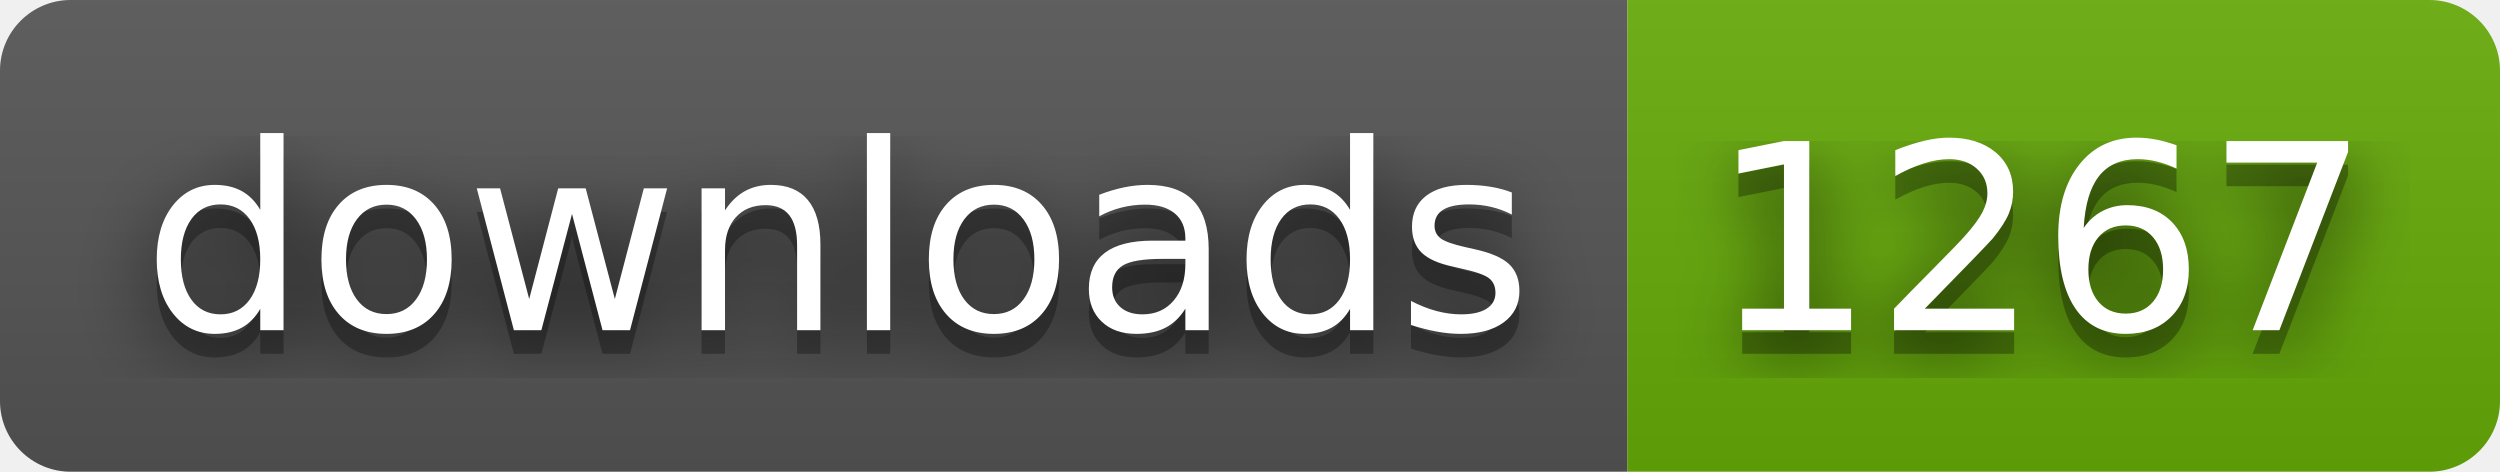
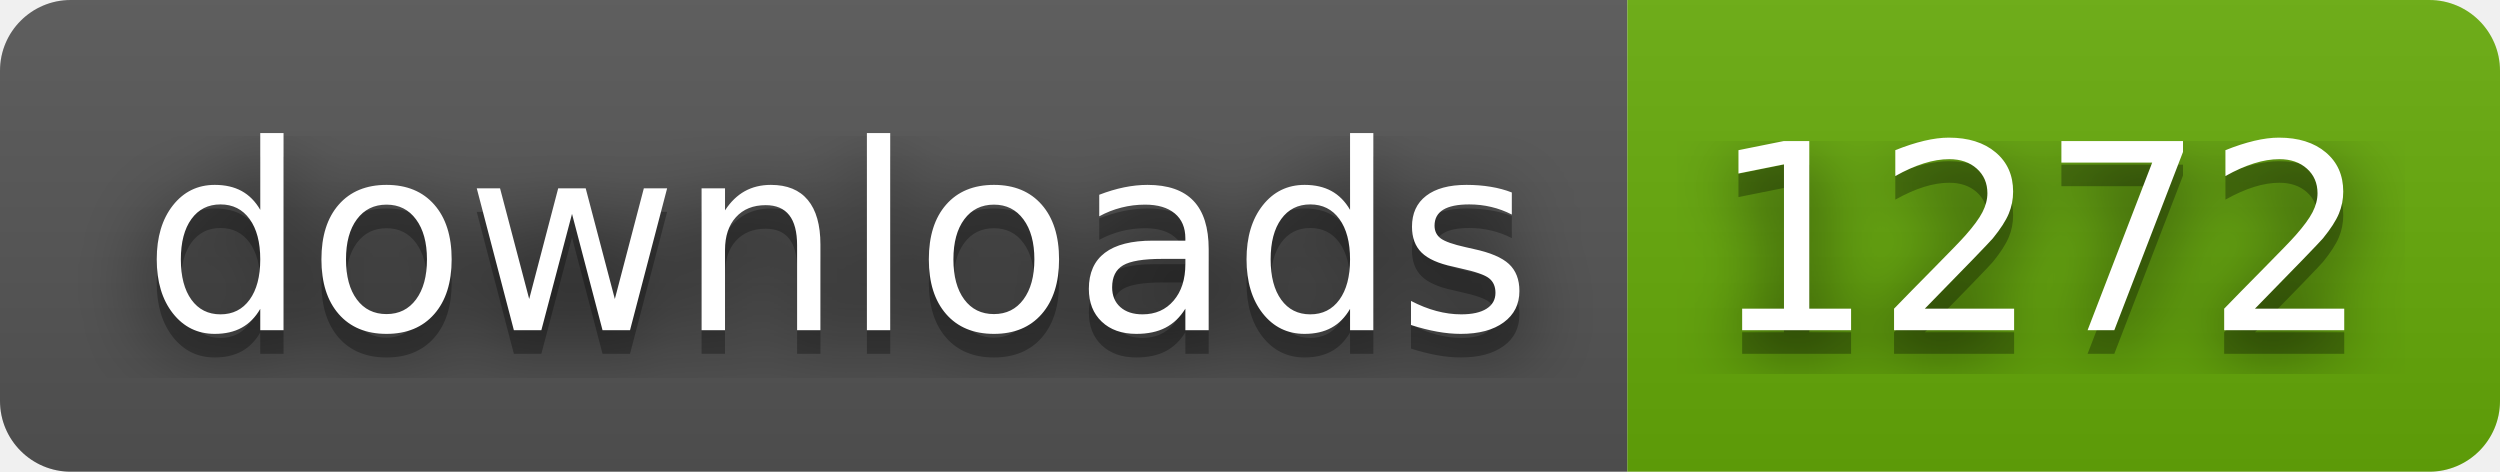
- <svg xmlns="http://www.w3.org/2000/svg" width="106" height="20" role="img" aria-label="downloads: 1267">
+ <svg xmlns="http://www.w3.org/2000/svg" width="106" height="20" role="img" aria-label="downloads: 1272">
  <filter id="blur">
    <feGaussianBlur in="SourceGraphic" stdDeviation="16" />
  </filter>
  <linearGradient id="s" x2="0" y2="100%">
    <stop offset="0" stop-color="#bbb" stop-opacity=".1" />
    <stop offset="1" stop-opacity=".1" />
  </linearGradient>
  <clipPath id="r">
    <rect width="106" height="20" rx="3" fill="#fff" />
  </clipPath>
  <g clip-path="url(#r)">
    <rect width="69" height="20" fill="#555" />
    <rect x="69" width="37" height="20" fill="#67ac09" />
    <rect width="106" height="20" fill="url(#s)" />
  </g>
  <g fill="#fff" text-anchor="middle" font-family="Verdana,Geneva,DejaVu Sans,sans-serif" text-rendering="geometricPrecision" font-size="110">
    <text aria-hidden="true" x="355" y="150" fill="#010101" fill-opacity=".80" filter="url(#blur)" transform="scale(.1)" textLength="590">downloads</text>
    <text aria-hidden="true" x="355" y="150" fill="#010101" fill-opacity=".3" transform="scale(.1)" textLength="590">downloads</text>
    <text x="355" y="140" transform="scale(.1)" fill="#fff" textLength="590">downloads</text>
-     <text aria-hidden="true" x="865" y="150" fill="#010101" fill-opacity=".80" filter="url(#blur)" transform="scale(.1)" textLength="270">1267</text>
-     <text aria-hidden="true" x="865" y="150" fill="#010101" fill-opacity=".3" transform="scale(.1)" textLength="270">1267</text>
-     <text x="865" y="140" transform="scale(.1)" fill="#fff" textLength="270">1267</text>
+     <text aria-hidden="true" x="865" y="150" fill="#010101" fill-opacity=".80" filter="url(#blur)" transform="scale(.1)" textLength="270">1272</text>
+     <text aria-hidden="true" x="865" y="150" fill="#010101" fill-opacity=".3" transform="scale(.1)" textLength="270">1272</text>
+     <text x="865" y="140" transform="scale(.1)" fill="#fff" textLength="270">1272</text>
  </g>
</svg>
